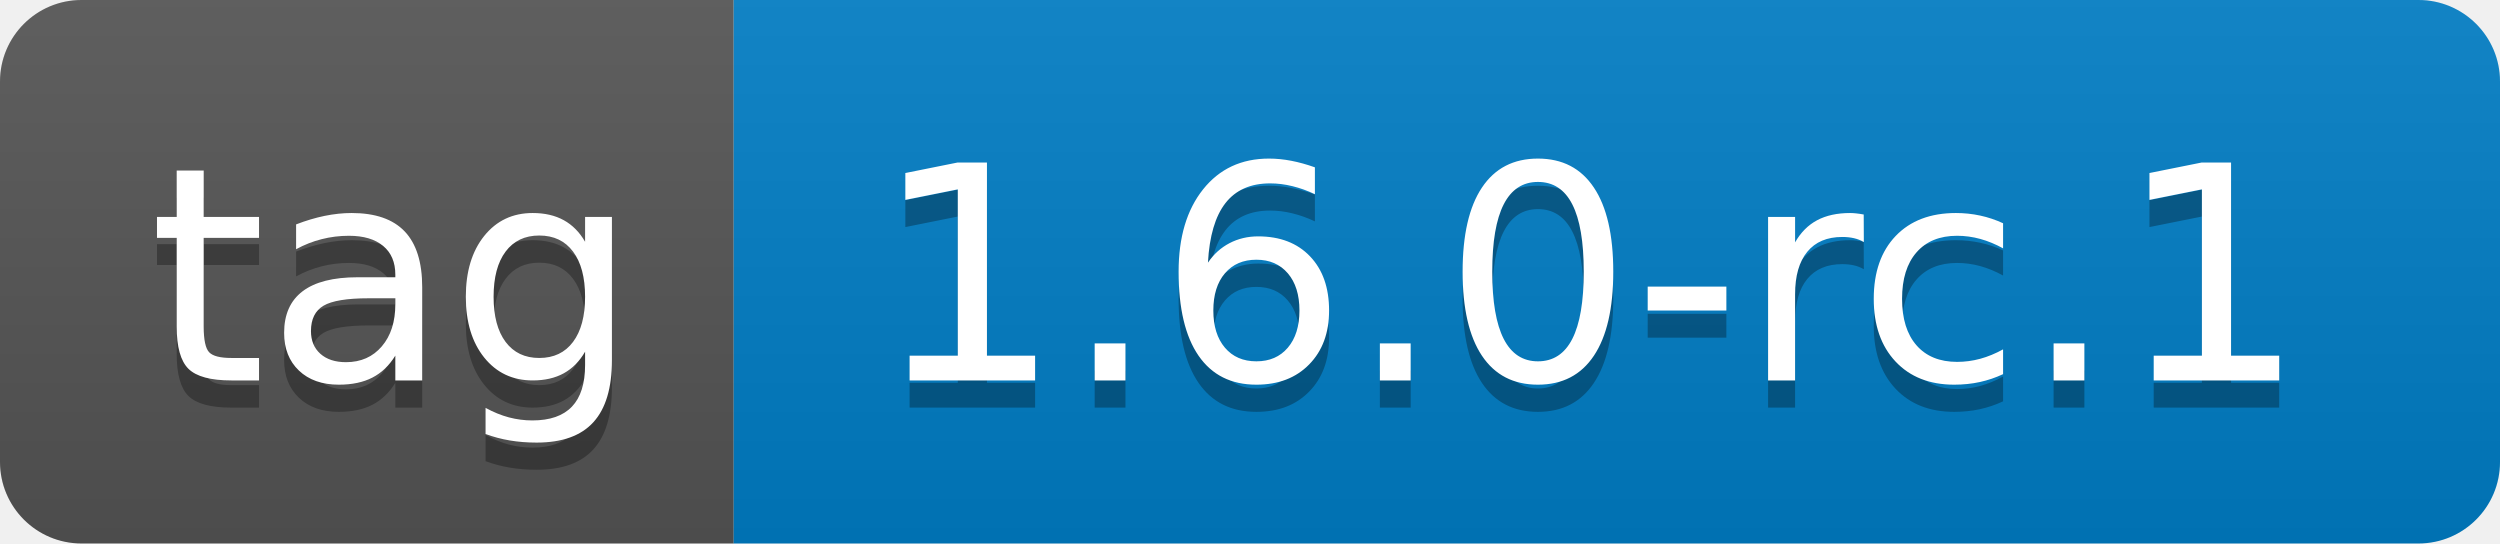
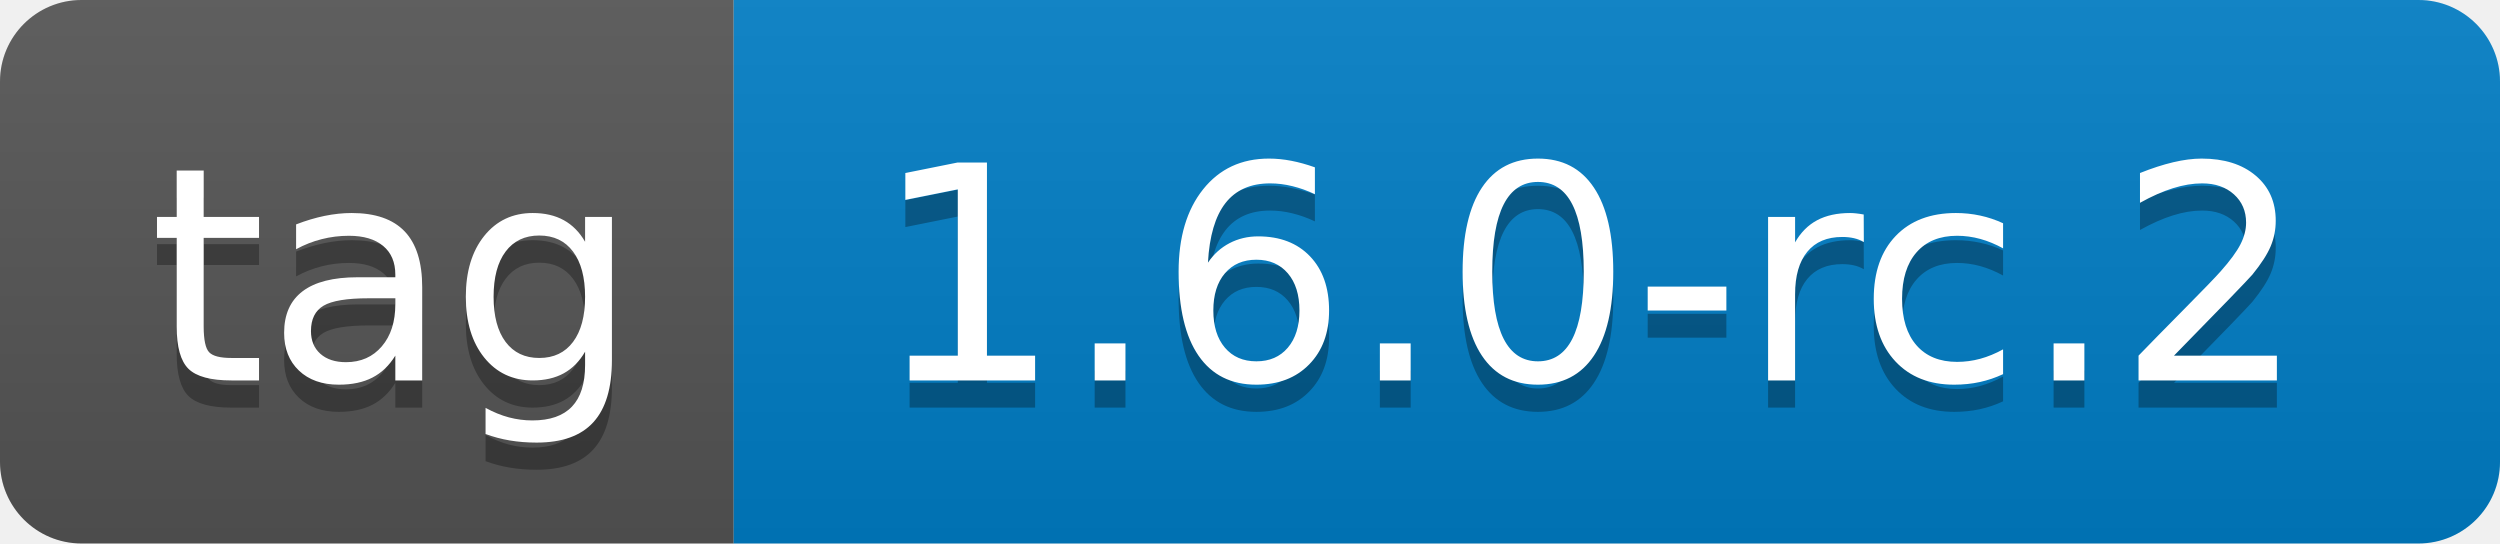
- <svg xmlns="http://www.w3.org/2000/svg" width="92" height="20" role="img" aria-label="tag: 1.6.0-rc.1">
+ <svg xmlns="http://www.w3.org/2000/svg" width="92" height="20" role="img" aria-label="tag: 1.6.0-rc.2">
  <linearGradient id="s" x2="0" y2="100%">
    <stop offset="0" stop-color="#bbb" stop-opacity=".1" />
    <stop offset="1" stop-opacity=".1" />
  </linearGradient>
  <clipPath id="r">
    <rect width="92" height="20" rx="3" fill="#fff" />
  </clipPath>
  <g clip-path="url(#r)">
    <rect width="27" height="20" fill="#555" />
    <rect x="27" width="65" height="20" fill="#007ec6" />
    <rect width="92" height="20" fill="url(#s)" />
  </g>
  <g fill="#fff" text-anchor="middle" font-family="Verdana,Geneva,DejaVu Sans,sans-serif" text-rendering="geometricPrecision" font-size="110">
    <text aria-hidden="true" x="145" y="150" fill="#010101" fill-opacity=".3" transform="scale(.1)" textLength="170">tag</text>
    <text x="145" y="140" transform="scale(.1)" fill="#fff" textLength="170">tag</text>
-     <text aria-hidden="true" x="585" y="150" fill="#010101" fill-opacity=".3" transform="scale(.1)" textLength="550">1.6.0-rc.1</text>
-     <text x="585" y="140" transform="scale(.1)" fill="#fff" textLength="550">1.6.0-rc.1</text>
+     <text aria-hidden="true" x="585" y="150" fill="#010101" fill-opacity=".3" transform="scale(.1)" textLength="550">1.6.0-rc.2</text>
+     <text x="585" y="140" transform="scale(.1)" fill="#fff" textLength="550">1.6.0-rc.2</text>
  </g>
</svg>
